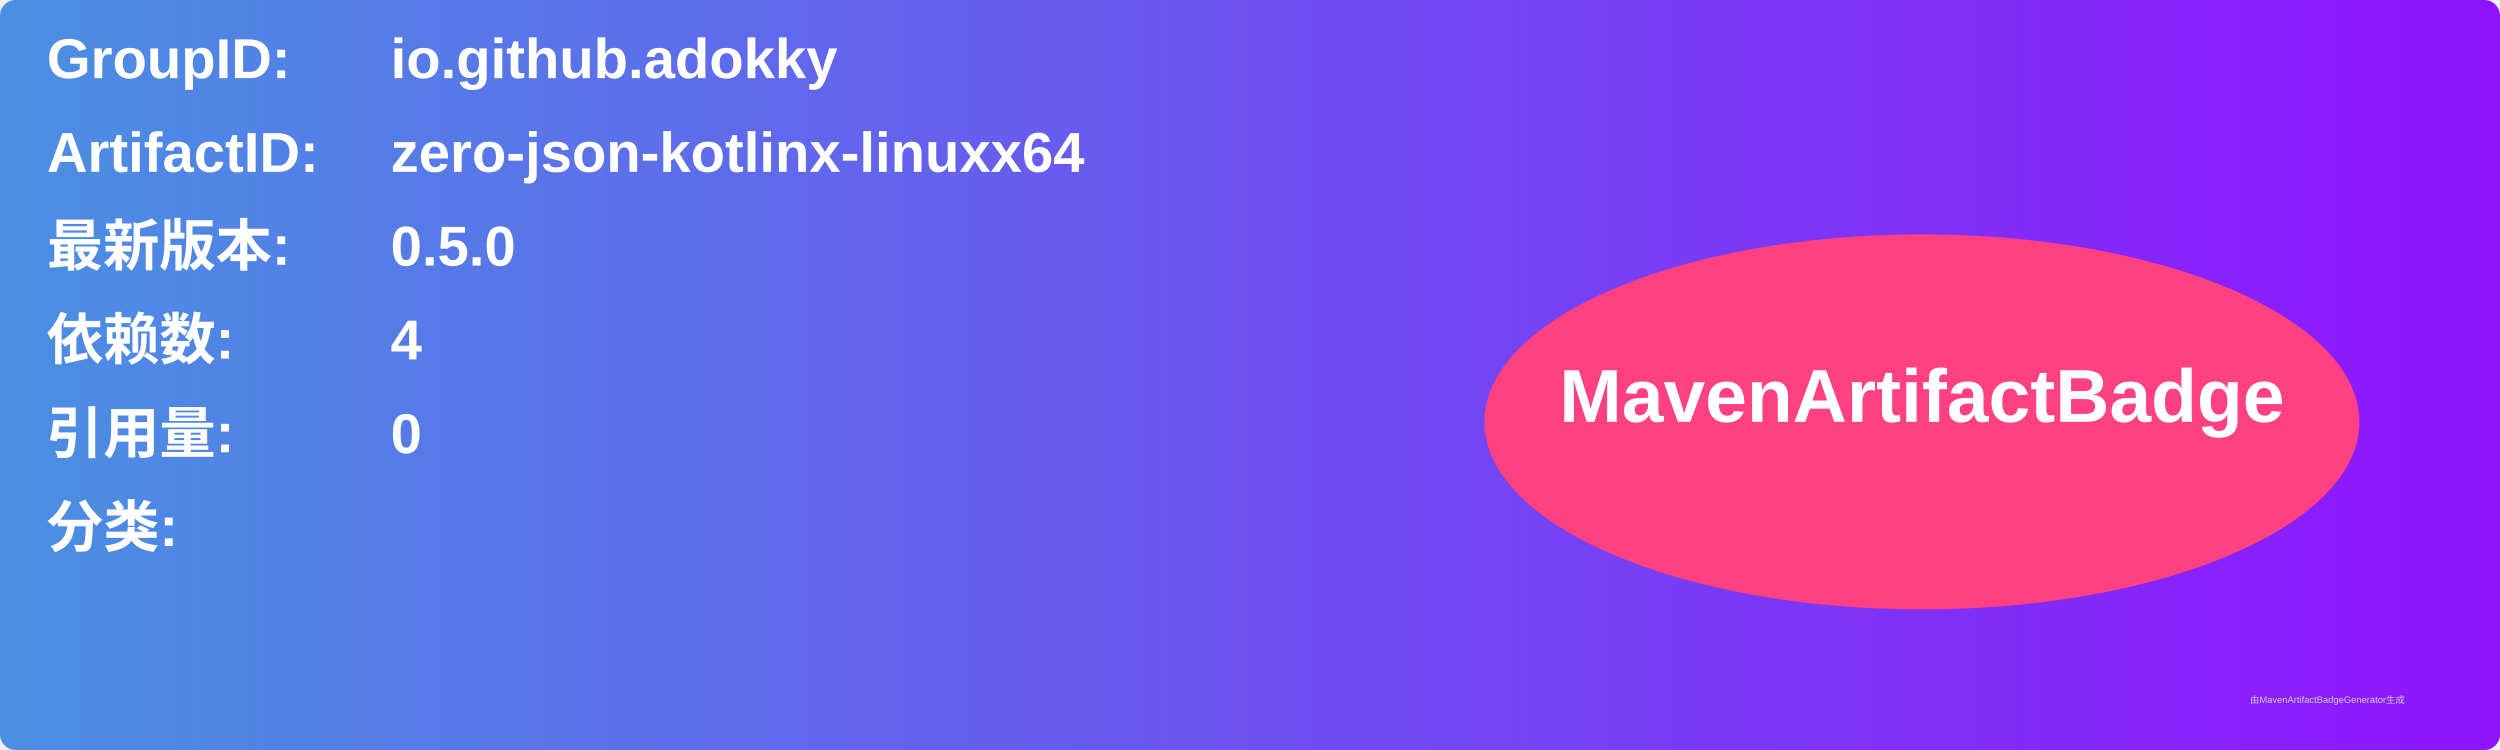
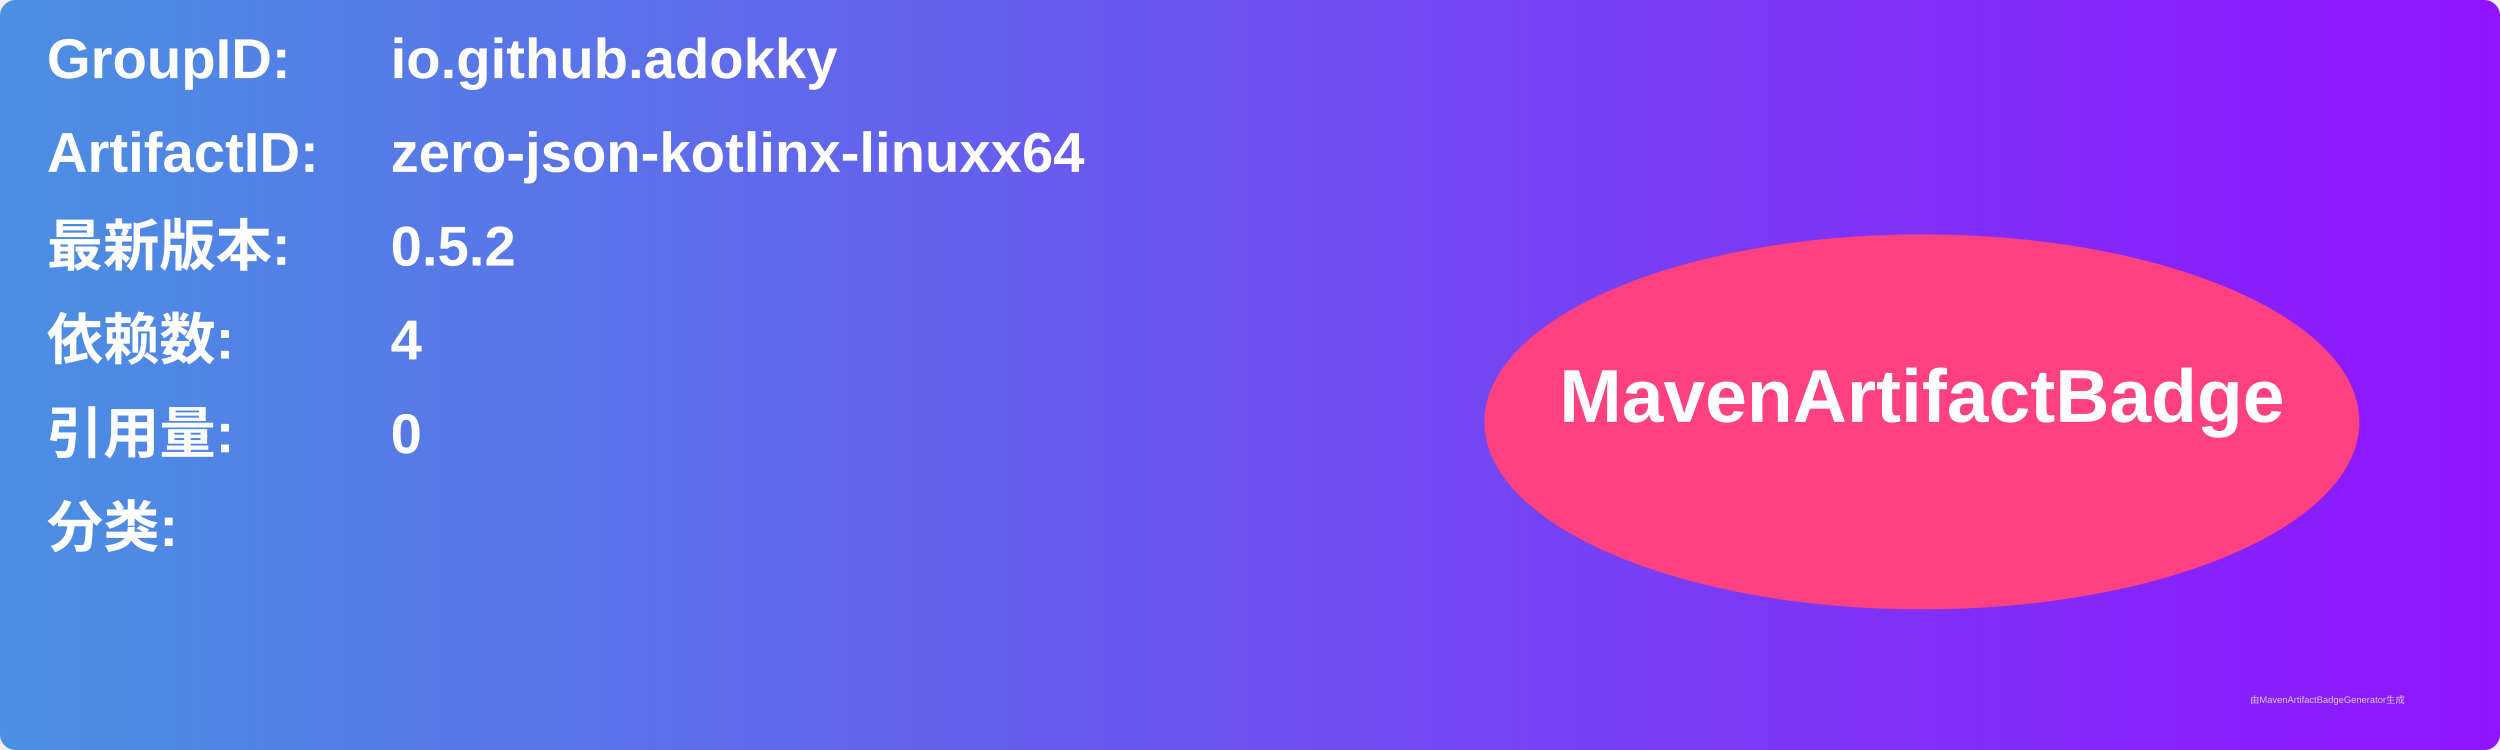
<svg xmlns="http://www.w3.org/2000/svg" width="800" height="240" viewBox="0 0 800 240">
  <linearGradient id="grad" x1="0%" y1="0%" x2="100%" y2="0%">
    <stop offset="0%" stop-color="#4a90e2" />
    <stop offset="100%" stop-color="#9013fe" />
  </linearGradient>
  <rect width="100%" height="100%" rx="5" ry="5" fill="url(#grad)" />
  <g transform="translate(15, 15)">
    <text x="0" y="10" font-family="Arial" font-size="18" fill="white" font-weight="bold" width="260">GroupID:</text>
    <text x="110" y="10" font-family="Arial" font-size="18" fill="white" font-weight="bold" width="460">io.github.adokky</text>
    <text x="0" y="40" font-family="Arial" font-size="18" fill="white" font-weight="bold" width="260">ArtifactID:</text>
    <text x="110" y="40" font-family="Arial" font-size="18" fill="white" font-weight="bold" width="460">zero-json-kotlinx-linuxx64</text>
    <text x="0" y="70" font-family="Arial" font-size="18" fill="white" font-weight="bold">最新版本:</text>
    <text x="110" y="70" font-family="Arial" font-size="18" fill="white" font-weight="bold">
-       <tspan font-weight="bold">0.5.0</tspan>
+       <tspan font-weight="bold">0.5.2</tspan>
    </text>
    <text x="0" y="100" font-family="Arial" font-size="18" fill="white" font-weight="bold">依赖数: </text>
    <text x="110" y="100" font-family="Arial" font-size="18" fill="white">
      <tspan font-weight="bold">4</tspan>
    </text>
    <text x="0" y="130" font-family="Arial" font-size="18" fill="white" font-weight="bold">引用量: </text>
    <text x="110" y="130" font-family="Arial" font-size="18" fill="white">
      <tspan font-weight="bold">0</tspan>
    </text>
    <text x="0" y="160" font-family="Arial" font-size="18" fill="white" font-weight="bold">分类:</text>
    <text x="10" y="190" font-family="Arial" font-size="10" fill="white">
      <tspan font-weight="bold" />
    </text>
    <ellipse cx="600" cy="120" rx="140" ry="60" fill="#ff4081" />
    <text x="600" y="120" text-anchor="middle" font-family="Arial" font-size="24" fill="white" font-weight="bold">MavenArtifactBadge</text>
  </g>
  <text x="720" y="225" font-family="Arial" font-size="3" fill="#d0d0d0">由MavenArtifactBadgeGenerator生成</text>
</svg>
